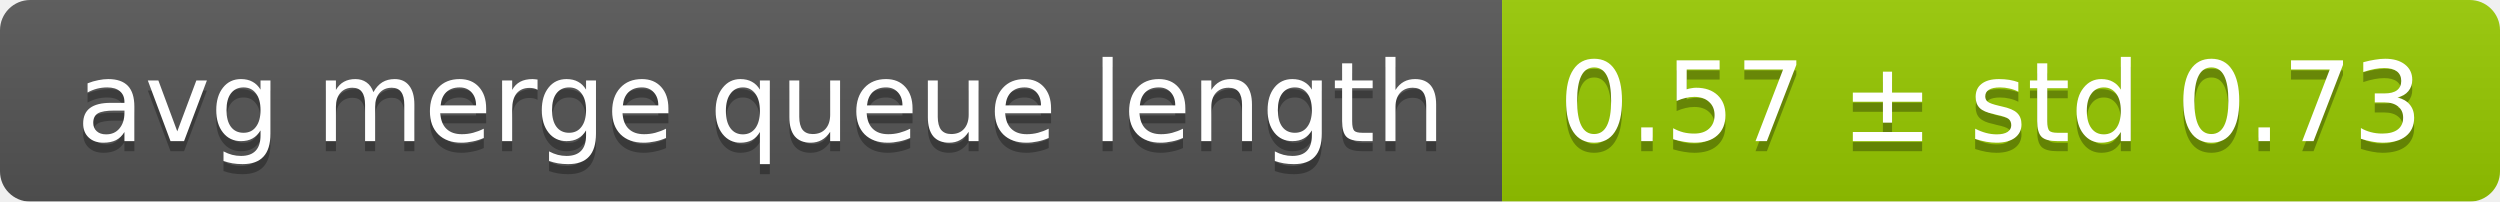
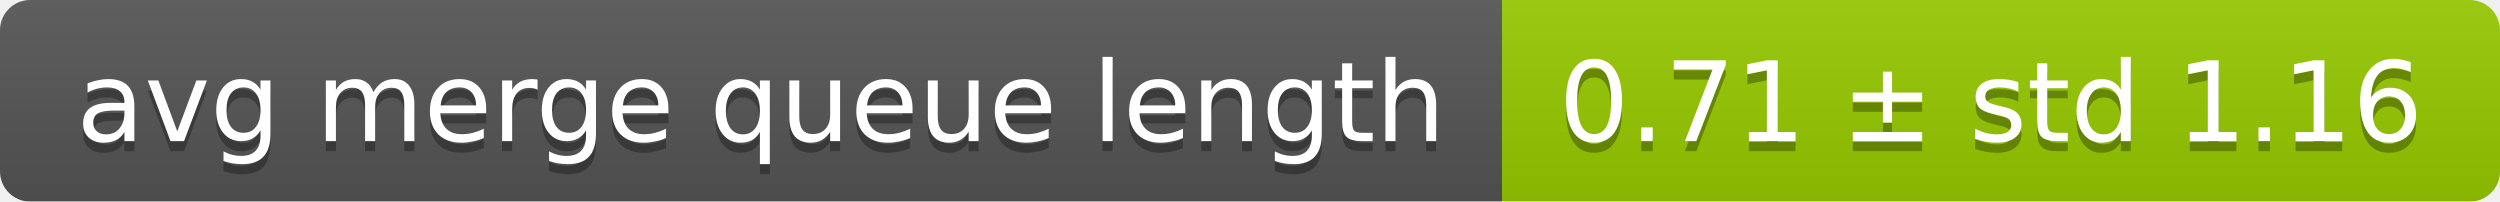
<svg xmlns="http://www.w3.org/2000/svg" width="248" height="20">
  <linearGradient id="smooth" x2="0" y2="100%">
    <stop offset="0" stop-color="#bbb" stop-opacity=".1" />
    <stop offset="1" stop-opacity=".1" />
  </linearGradient>
  <mask id="round">
    <rect width="248" height="20" rx="3" fill="#fff" />
  </mask>
  <g mask="url(#round)">
    <rect width="149" height="20" fill="#555" />
    <rect x="149" width="99" height="20" fill="#97ca00" />
    <rect width="248" height="20" fill="url(#smooth)" />
  </g>
  <g fill="#fff" text-anchor="middle" font-family="DejaVu Sans,Verdana,Geneva,sans-serif" font-size="11">
    <text x="75.5" y="15" fill="#010101" fill-opacity=".3">avg merge queue length</text>
    <text x="75.5" y="14">avg merge queue length</text>
-     <text x="197.5" y="15" fill="#010101" fill-opacity=".3">0.57 ± std 0.73</text>
-     <text x="197.5" y="14">0.57 ± std 0.73</text>
+     <text x="197.5" y="15" fill="#010101" fill-opacity=".3">0.71 ± std 1.16</text>
+     <text x="197.5" y="14">0.71 ± std 1.16</text>
  </g>
</svg>
